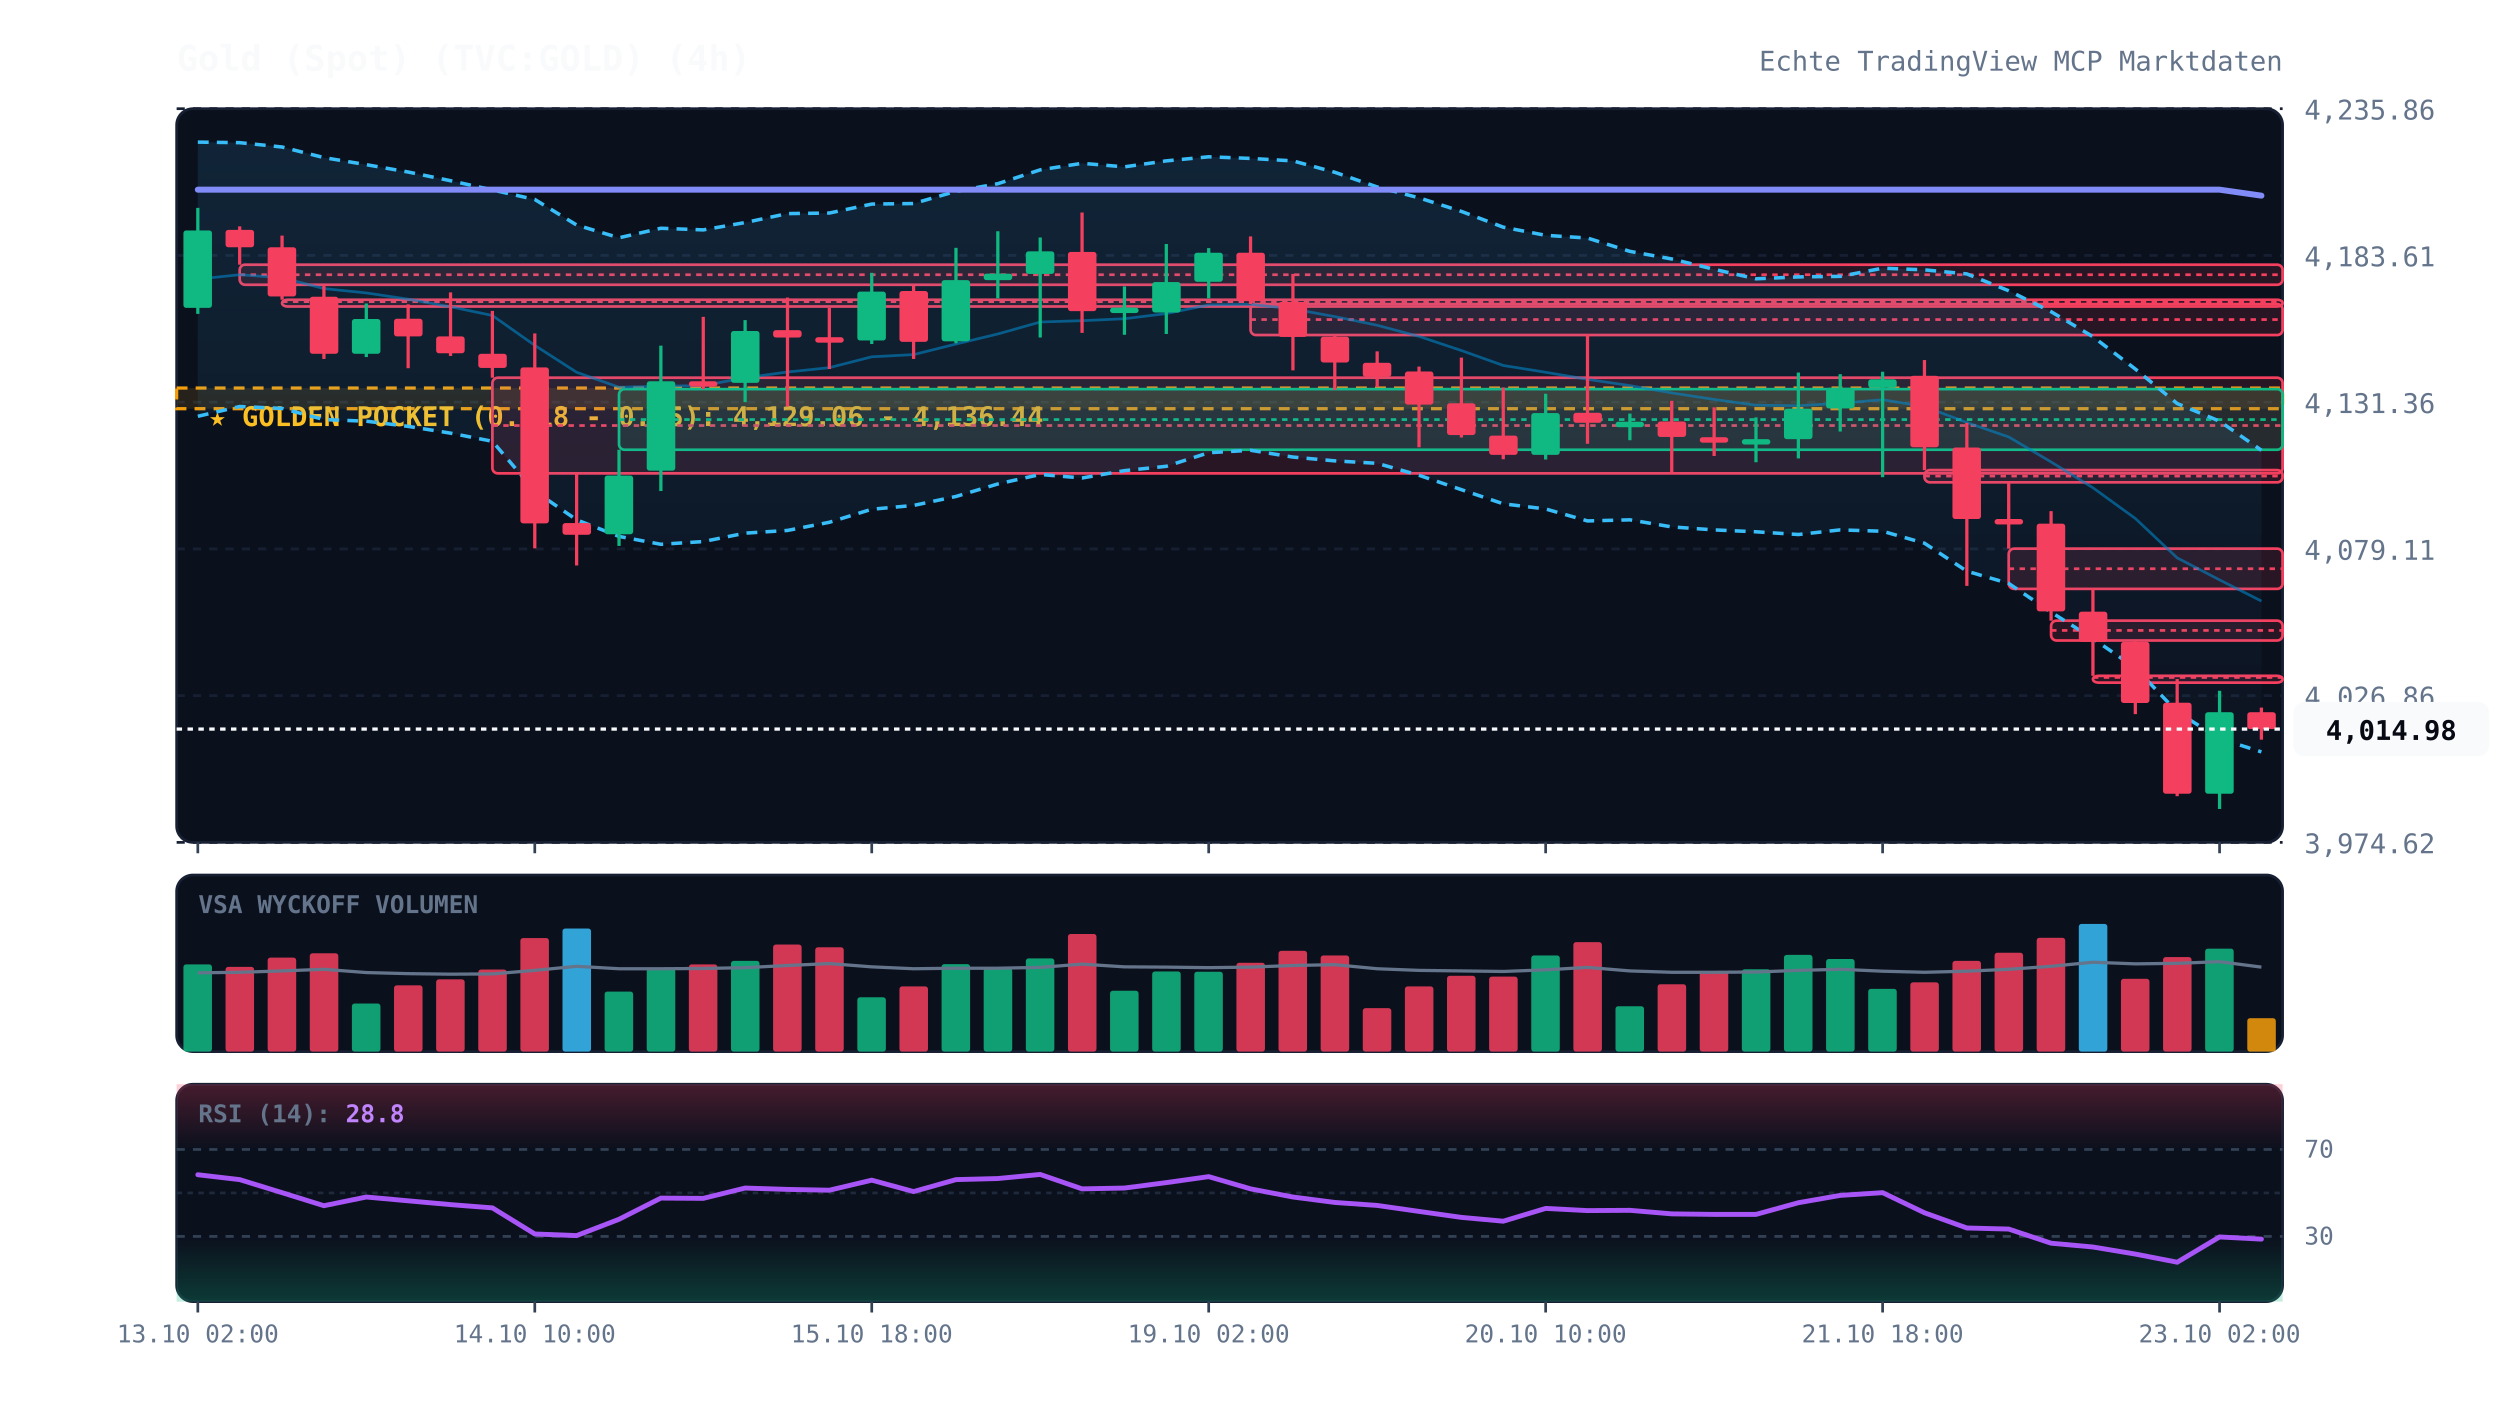
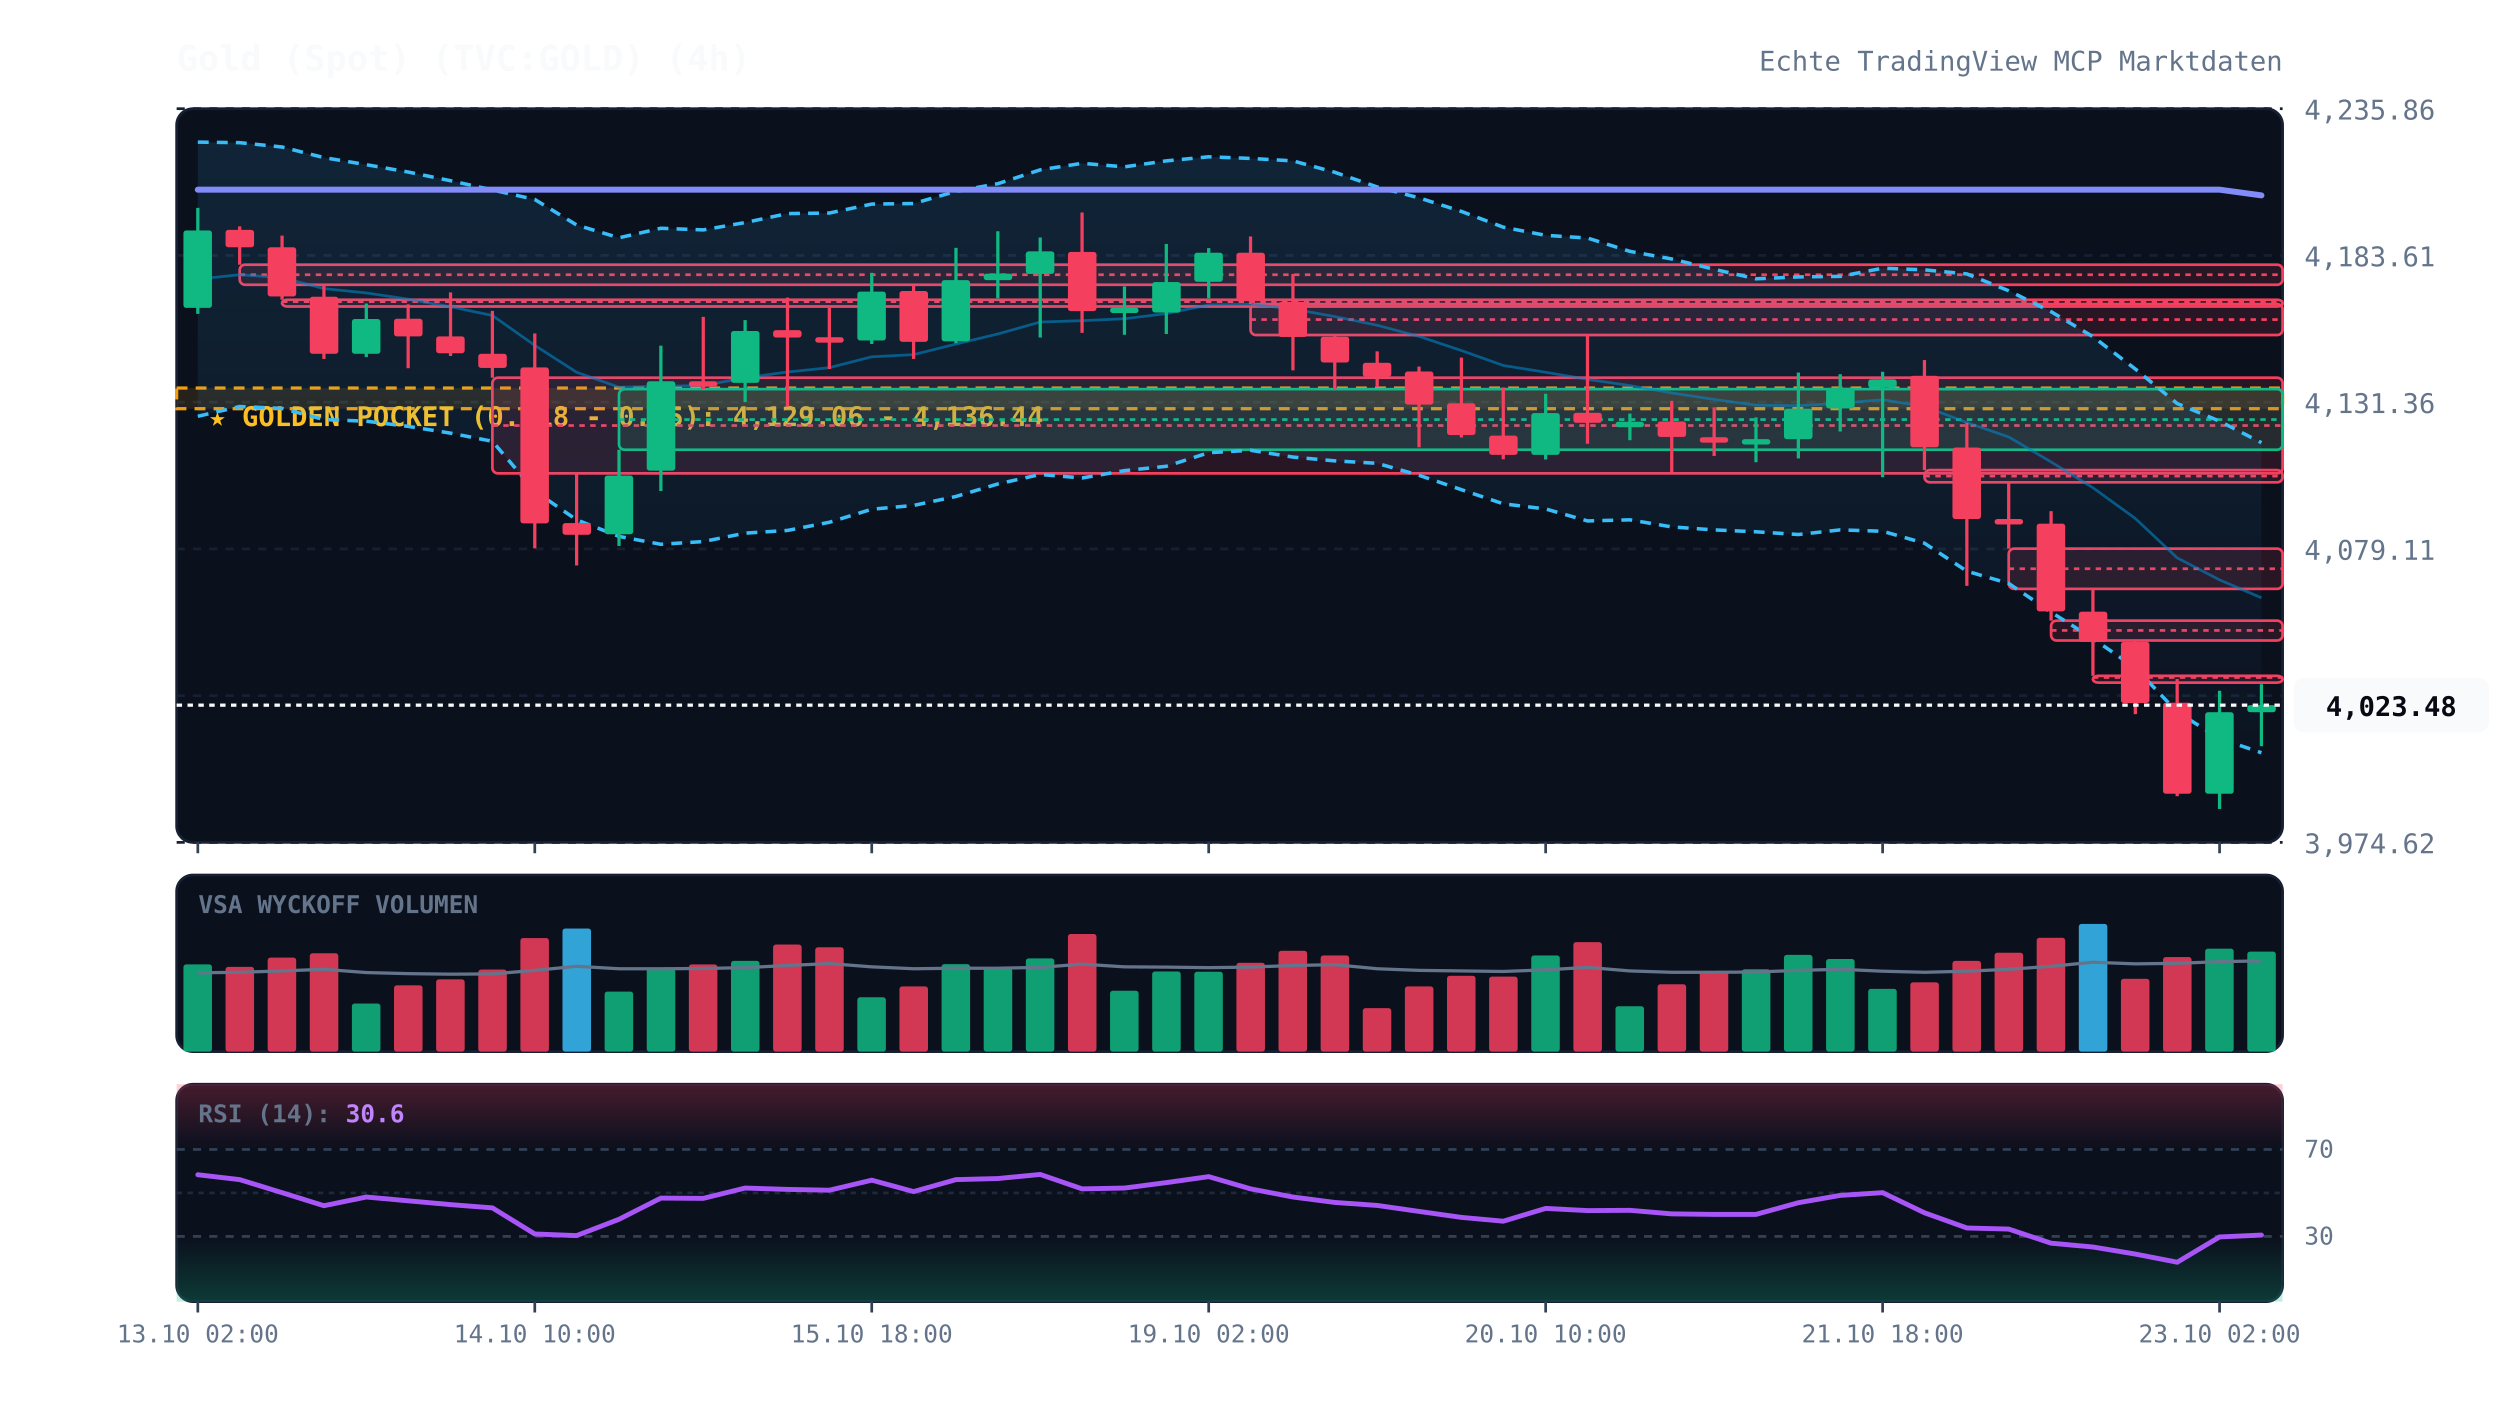
<svg xmlns="http://www.w3.org/2000/svg" viewBox="0 0 920 520" width="100%" height="100%" style="background:#070a13; font-family:'JetBrains Mono', monospace;">
  <defs>
    <linearGradient id="cloud-grad" x1="0%" y1="0%" x2="0%" y2="100%">
      <stop offset="0%" stop-color="#38bdf8" stop-opacity="0.12" />
      <stop offset="100%" stop-color="#38bdf8" stop-opacity="0.02" />
    </linearGradient>
    <linearGradient id="rsi-overbought" x1="0%" y1="0%" x2="0%" y2="100%">
      <stop offset="0%" stop-color="#f43f5e" stop-opacity="0.25" />
      <stop offset="100%" stop-color="#f43f5e" stop-opacity="0.0" />
    </linearGradient>
    <linearGradient id="rsi-oversold" x1="0%" y1="0%" x2="0%" y2="100%">
      <stop offset="0%" stop-color="#10b981" stop-opacity="0.0" />
      <stop offset="100%" stop-color="#10b981" stop-opacity="0.25" />
    </linearGradient>
  </defs>
  <rect x="65" y="40" width="775" height="270" fill="#0b101d" rx="6" stroke="#172033" stroke-width="1" />
  <rect x="65" y="322" width="775" height="65" fill="#0b101d" rx="6" stroke="#172033" stroke-width="1" />
  <rect x="65" y="399" width="775" height="80" fill="#0b101d" rx="6" stroke="#172033" stroke-width="1" />
  <line x1="65" y1="310.0" x2="840" y2="310.0" stroke="#172033" stroke-dasharray="3,3" stroke-width="1" />
  <text x="848" y="314.0" fill="#64748b" font-size="10" text-anchor="start">3,974.62</text>
  <line x1="65" y1="256.0" x2="840" y2="256.0" stroke="#172033" stroke-dasharray="3,3" stroke-width="1" />
  <text x="848" y="260.0" fill="#64748b" font-size="10" text-anchor="start">4,026.86</text>
  <line x1="65" y1="202.0" x2="840" y2="202.0" stroke="#172033" stroke-dasharray="3,3" stroke-width="1" />
  <text x="848" y="206.0" fill="#64748b" font-size="10" text-anchor="start">4,079.11</text>
  <line x1="65" y1="148.0" x2="840" y2="148.0" stroke="#172033" stroke-dasharray="3,3" stroke-width="1" />
  <text x="848" y="152.0" fill="#64748b" font-size="10" text-anchor="start">4,131.36</text>
  <line x1="65" y1="94.0" x2="840" y2="94.0" stroke="#172033" stroke-dasharray="3,3" stroke-width="1" />
  <text x="848" y="98.0" fill="#64748b" font-size="10" text-anchor="start">4,183.61</text>
  <line x1="65" y1="40.0" x2="840" y2="40.0" stroke="#172033" stroke-dasharray="3,3" stroke-width="1" />
  <text x="848" y="44.0" fill="#64748b" font-size="10" text-anchor="start">4,235.86</text>
  <rect x="65" y="142.8" width="775" height="7.6" fill="rgba(245, 158, 11, 0.12)" stroke="#f59e0b" stroke-dasharray="4,3" stroke-width="1.2" />
  <text x="77" y="156.8" fill="#fbbf24" font-size="10" font-weight="bold">★ GOLDEN POCKET (0.618 - 0.65): 4,129.06 - 4,136.44</text>
  <rect x="88.2" y="97.4" width="751.8" height="7.4" fill="rgba(244, 63, 94, 0.13)" stroke="#f43f5e" stroke-width="1" rx="2" />
  <line x1="88.2" y1="101.1" x2="840" y2="101.1" stroke="#f43f5e" stroke-dasharray="2,2" stroke-width="1" />
  <rect x="103.8" y="110.3" width="736.2" height="2.5" fill="rgba(244, 63, 94, 0.13)" stroke="#f43f5e" stroke-width="1" rx="2" />
  <line x1="103.8" y1="111.0" x2="840" y2="111.0" stroke="#f43f5e" stroke-dasharray="2,2" stroke-width="1" />
  <rect x="181.2" y="139.0" width="658.8" height="35.2" fill="rgba(244, 63, 94, 0.13)" stroke="#f43f5e" stroke-width="1" rx="2" />
  <line x1="181.2" y1="156.6" x2="840" y2="156.6" stroke="#f43f5e" stroke-dasharray="2,2" stroke-width="1" />
  <rect x="227.8" y="143.2" width="612.2" height="22.3" fill="rgba(16, 185, 129, 0.13)" stroke="#10b981" stroke-width="1" rx="2" />
  <line x1="227.8" y1="154.4" x2="840" y2="154.4" stroke="#10b981" stroke-dasharray="2,2" stroke-width="1" />
  <rect x="460.2" y="111.9" width="379.8" height="11.4" fill="rgba(244, 63, 94, 0.13)" stroke="#f43f5e" stroke-width="1" rx="2" />
  <line x1="460.2" y1="117.6" x2="840" y2="117.6" stroke="#f43f5e" stroke-dasharray="2,2" stroke-width="1" />
  <rect x="708.2" y="173.0" width="131.8" height="4.5" fill="rgba(244, 63, 94, 0.13)" stroke="#f43f5e" stroke-width="1" rx="2" />
  <line x1="708.2" y1="175.2" x2="840" y2="175.2" stroke="#f43f5e" stroke-dasharray="2,2" stroke-width="1" />
  <rect x="739.2" y="201.9" width="100.8" height="14.8" fill="rgba(244, 63, 94, 0.13)" stroke="#f43f5e" stroke-width="1" rx="2" />
  <line x1="739.2" y1="209.3" x2="840" y2="209.3" stroke="#f43f5e" stroke-dasharray="2,2" stroke-width="1" />
  <rect x="754.8" y="228.4" width="85.2" height="7.3" fill="rgba(244, 63, 94, 0.13)" stroke="#f43f5e" stroke-width="1" rx="2" />
  <line x1="754.8" y1="232.0" x2="840" y2="232.0" stroke="#f43f5e" stroke-dasharray="2,2" stroke-width="1" />
  <rect x="770.2" y="248.7" width="69.8" height="2.5" fill="rgba(244, 63, 94, 0.13)" stroke="#f43f5e" stroke-width="1" rx="2" />
  <line x1="770.2" y1="249.3" x2="840" y2="249.3" stroke="#f43f5e" stroke-dasharray="2,2" stroke-width="1" />
-   <polygon points="72.8,52.3 88.2,52.5 103.8,54.1 119.2,58.0 134.8,60.6 150.2,63.3 165.8,66.5 181.2,69.9 196.8,73.4 212.2,82.8 227.8,87.5 243.2,84.0 258.8,84.6 274.2,81.9 289.8,78.6 305.2,78.4 320.8,75.1 336.2,74.9 351.8,70.4 367.2,67.6 382.8,62.5 398.2,60.1 413.8,61.4 429.2,59.2 444.8,57.7 460.2,58.3 475.8,59.2 491.2,63.4 506.8,68.8 522.2,72.8 537.8,77.8 553.2,83.6 568.8,86.6 584.2,87.6 599.8,92.5 615.2,95.3 630.8,99.1 646.2,102.6 661.8,101.9 677.2,101.7 692.8,98.7 708.2,99.3 723.8,100.8 739.2,107.0 754.8,114.7 770.2,123.9 785.8,135.8 801.2,148.5 816.8,155.0 832.2,165.7 832.2,276.7 816.8,271.8 801.2,262.0 785.8,245.8 770.2,235.0 754.8,225.3 739.2,214.7 723.8,210.2 708.2,199.9 692.8,195.5 677.2,195.0 661.8,196.7 646.2,195.7 630.8,195.0 615.2,193.9 599.8,191.3 584.2,191.7 568.8,187.3 553.2,185.4 537.8,180.2 522.2,174.9 506.8,170.5 491.2,169.6 475.8,168.2 460.2,165.7 444.8,166.6 429.2,171.6 413.8,173.2 398.2,175.9 382.8,174.6 367.2,178.1 351.8,182.7 336.2,186.0 320.8,187.4 305.2,192.2 289.8,195.2 274.2,196.2 258.8,199.3 243.2,200.3 227.8,197.4 212.2,191.3 196.8,180.7 181.2,162.4 165.8,159.4 150.2,156.9 134.8,155.0 119.2,154.4 103.8,150.3 88.2,149.6 72.8,153.2" fill="url(#cloud-grad)" />
-   <polyline points="72.8,52.3 88.2,52.5 103.8,54.1 119.2,58.0 134.8,60.6 150.2,63.3 165.8,66.5 181.2,69.9 196.8,73.4 212.2,82.8 227.8,87.5 243.2,84.0 258.8,84.6 274.2,81.9 289.8,78.6 305.2,78.4 320.8,75.1 336.2,74.9 351.8,70.4 367.2,67.6 382.8,62.5 398.2,60.1 413.8,61.4 429.2,59.2 444.8,57.7 460.2,58.3 475.8,59.2 491.2,63.4 506.8,68.8 522.2,72.8 537.8,77.8 553.2,83.6 568.8,86.6 584.2,87.6 599.8,92.5 615.2,95.3 630.8,99.1 646.2,102.6 661.8,101.9 677.2,101.7 692.8,98.7 708.2,99.3 723.8,100.8 739.2,107.0 754.8,114.7 770.2,123.9 785.8,135.8 801.2,148.5 816.8,155.0 832.2,165.7" fill="none" stroke="#38bdf8" stroke-width="1.3" stroke-dasharray="4,3" />
-   <polyline points="72.8,153.2 88.2,149.6 103.8,150.3 119.2,154.4 134.8,155.0 150.2,156.9 165.8,159.4 181.2,162.4 196.8,180.7 212.2,191.3 227.8,197.4 243.2,200.3 258.8,199.3 274.2,196.2 289.8,195.2 305.2,192.2 320.8,187.4 336.2,186.0 351.8,182.7 367.2,178.1 382.8,174.6 398.2,175.9 413.8,173.2 429.2,171.6 444.8,166.6 460.2,165.7 475.8,168.2 491.2,169.6 506.8,170.5 522.2,174.9 537.8,180.2 553.2,185.4 568.8,187.3 584.2,191.7 599.8,191.3 615.2,193.9 630.8,195.0 646.2,195.7 661.8,196.7 677.2,195.0 692.8,195.5 708.2,199.9 723.8,210.2 739.2,214.7 754.8,225.3 770.2,235.0 785.8,245.8 801.2,262.0 816.8,271.8 832.2,276.7" fill="none" stroke="#38bdf8" stroke-width="1.3" stroke-dasharray="4,3" />
-   <polyline points="72.8,102.7 88.2,101.1 103.8,102.2 119.2,106.2 134.8,107.8 150.2,110.1 165.8,112.9 181.2,116.1 196.8,127.1 212.2,137.0 227.8,142.5 243.2,142.1 258.8,141.9 274.2,139.0 289.8,136.9 305.2,135.3 320.8,131.3 336.2,130.5 351.8,126.6 367.2,122.9 382.8,118.5 398.2,118.0 413.8,117.3 429.2,115.4 444.8,112.2 460.2,112.0 475.8,113.7 491.2,116.5 506.8,119.7 522.2,123.8 537.8,129.0 553.2,134.5 568.8,137.0 584.2,139.6 599.8,141.9 615.2,144.6 630.8,147.0 646.2,149.1 661.8,149.3 677.2,148.4 692.8,147.1 708.2,149.6 723.8,155.5 739.2,160.8 754.8,170.0 770.2,179.5 785.8,190.8 801.2,205.3 816.8,213.4 832.2,221.2" fill="none" stroke="#0284c7" stroke-width="1.0" stroke-opacity="0.6" />
-   <polyline points="72.8,69.8 88.2,69.8 103.8,69.8 119.2,69.8 134.8,69.8 150.2,69.8 165.8,69.8 181.2,69.8 196.8,69.8 212.2,69.8 227.8,69.8 243.2,69.8 258.8,69.8 274.2,69.8 289.8,69.8 305.2,69.8 320.8,69.8 336.2,69.8 351.8,69.8 367.2,69.8 382.8,69.8 398.2,69.8 413.8,69.8 429.2,69.8 444.8,69.8 460.2,69.8 475.8,69.8 491.2,69.8 506.8,69.8 522.2,69.8 537.8,69.8 553.2,69.8 568.8,69.8 584.2,69.8 599.8,69.8 615.2,69.8 630.8,69.8 646.2,69.8 661.8,69.8 677.2,69.8 692.8,69.8 708.2,69.8 723.8,69.8 739.2,69.8 754.8,69.8 770.2,69.8 785.8,69.8 801.2,69.8 816.8,69.8 832.2,72.0" fill="none" stroke="#818cf8" stroke-width="2.2" stroke-linecap="round" />
+   <polygon points="72.8,52.3 88.2,52.5 103.8,54.1 119.2,58.0 134.8,60.6 150.2,63.3 165.8,66.5 181.2,69.9 196.8,73.4 212.2,82.8 227.8,87.5 243.2,84.0 258.8,84.6 274.2,81.9 289.8,78.6 305.2,78.4 320.8,75.1 336.2,74.9 351.8,70.4 367.2,67.6 382.8,62.5 398.2,60.1 413.8,61.4 429.2,59.2 444.8,57.7 460.2,58.3 475.8,59.2 491.2,63.4 506.8,68.8 522.2,72.8 537.8,77.8 553.2,83.6 568.8,86.6 584.2,87.6 599.8,92.5 615.2,95.3 630.8,99.1 646.2,102.6 661.8,101.9 677.2,101.7 692.8,98.7 708.2,99.3 723.8,100.8 739.2,107.0 754.8,114.7 770.2,123.9 785.8,135.8 801.2,148.5 816.8,155.0 832.2,162.9 832.2,277.0 816.8,271.8 801.2,262.0 785.8,245.8 770.2,235.0 754.8,225.3 739.2,214.7 723.8,210.2 708.2,199.9 692.8,195.5 677.2,195.0 661.8,196.7 646.2,195.7 630.8,195.0 615.2,193.9 599.8,191.3 584.2,191.7 568.8,187.3 553.2,185.4 537.8,180.2 522.2,174.9 506.8,170.5 491.2,169.6 475.8,168.2 460.2,165.7 444.8,166.6 429.2,171.6 413.8,173.2 398.2,175.9 382.8,174.6 367.2,178.1 351.8,182.7 336.2,186.0 320.8,187.4 305.2,192.2 289.8,195.2 274.2,196.2 258.8,199.3 243.2,200.3 227.8,197.4 212.2,191.3 196.8,180.7 181.2,162.4 165.8,159.4 150.2,156.9 134.8,155.0 119.2,154.4 103.8,150.3 88.2,149.6 72.8,153.2" fill="url(#cloud-grad)" />
+   <polyline points="72.8,52.3 88.2,52.5 103.8,54.1 119.2,58.0 134.8,60.6 150.2,63.3 165.8,66.5 181.2,69.9 196.8,73.4 212.2,82.8 227.8,87.5 243.2,84.0 258.8,84.6 274.2,81.9 289.8,78.6 305.2,78.4 320.8,75.1 336.2,74.9 351.8,70.4 367.2,67.6 382.8,62.5 398.2,60.1 413.8,61.4 429.2,59.2 444.8,57.7 460.2,58.3 475.8,59.2 491.2,63.4 506.8,68.8 522.2,72.8 537.8,77.8 553.2,83.6 568.8,86.6 584.2,87.6 599.8,92.5 615.2,95.3 630.8,99.1 646.2,102.6 661.8,101.9 677.2,101.7 692.8,98.7 708.2,99.3 723.8,100.8 739.2,107.0 754.8,114.7 770.2,123.9 785.8,135.8 801.2,148.5 816.8,155.0 832.2,162.9" fill="none" stroke="#38bdf8" stroke-width="1.3" stroke-dasharray="4,3" />
+   <polyline points="72.8,153.2 88.2,149.6 103.8,150.3 119.2,154.4 134.8,155.0 150.2,156.9 165.8,159.4 181.2,162.4 196.8,180.7 212.2,191.3 227.8,197.4 243.2,200.3 258.8,199.3 274.2,196.2 289.8,195.2 305.2,192.2 320.8,187.4 336.2,186.0 351.8,182.7 367.2,178.1 382.8,174.6 398.2,175.9 413.8,173.2 429.2,171.6 444.8,166.6 460.2,165.7 475.8,168.2 491.2,169.6 506.8,170.5 522.2,174.9 537.8,180.2 553.2,185.4 568.8,187.3 584.2,191.7 599.8,191.3 615.2,193.9 630.8,195.0 646.2,195.7 661.8,196.7 677.2,195.0 692.8,195.5 708.2,199.9 723.8,210.2 739.2,214.7 754.8,225.3 770.2,235.0 785.8,245.8 801.2,262.0 816.8,271.8 832.2,277.0" fill="none" stroke="#38bdf8" stroke-width="1.3" stroke-dasharray="4,3" />
+   <polyline points="72.8,102.7 88.2,101.1 103.8,102.2 119.2,106.2 134.8,107.8 150.2,110.1 165.8,112.9 181.2,116.1 196.8,127.1 212.2,137.0 227.8,142.5 243.2,142.1 258.8,141.9 274.2,139.0 289.8,136.9 305.2,135.3 320.8,131.3 336.2,130.5 351.8,126.6 367.2,122.9 382.8,118.5 398.2,118.0 413.8,117.3 429.2,115.4 444.8,112.2 460.2,112.0 475.8,113.7 491.2,116.5 506.8,119.7 522.2,123.8 537.8,129.0 553.2,134.5 568.8,137.0 584.2,139.6 599.8,141.9 615.2,144.6 630.8,147.0 646.2,149.1 661.8,149.3 677.2,148.4 692.8,147.1 708.2,149.6 723.8,155.5 739.2,160.8 754.8,170.0 770.2,179.5 785.8,190.8 801.2,205.3 816.8,213.4 832.2,220.0" fill="none" stroke="#0284c7" stroke-width="1.0" stroke-opacity="0.6" />
+   <polyline points="72.8,69.8 88.2,69.8 103.8,69.8 119.2,69.8 134.8,69.8 150.2,69.8 165.8,69.8 181.2,69.8 196.8,69.8 212.2,69.8 227.8,69.8 243.2,69.8 258.8,69.8 274.2,69.8 289.8,69.8 305.2,69.8 320.8,69.8 336.2,69.8 351.8,69.8 367.2,69.8 382.8,69.8 398.2,69.8 413.8,69.8 429.2,69.8 444.8,69.8 460.2,69.8 475.8,69.8 491.2,69.8 506.8,69.8 522.2,69.8 537.8,69.8 553.2,69.8 568.8,69.8 584.2,69.8 599.8,69.8 615.2,69.8 630.8,69.8 646.2,69.8 661.8,69.8 677.2,69.8 692.8,69.8 708.2,69.8 723.8,69.8 739.2,69.8 754.8,69.8 770.2,69.8 785.8,69.8 801.2,69.8 816.8,69.8 832.2,71.9" fill="none" stroke="#818cf8" stroke-width="2.2" stroke-linecap="round" />
  <line x1="72.8" y1="76.5" x2="72.8" y2="115.5" stroke="#10b981" stroke-width="1.2" />
  <rect x="67.5" y="84.8" width="10.5" height="28.5" fill="#10b981" rx="1" />
  <line x1="88.2" y1="83.3" x2="88.2" y2="97.4" stroke="#f43f5e" stroke-width="1.2" />
  <rect x="83.0" y="84.6" width="10.5" height="6.4" fill="#f43f5e" rx="1" />
  <line x1="103.8" y1="86.7" x2="103.8" y2="110.3" stroke="#f43f5e" stroke-width="1.2" />
  <rect x="98.5" y="91.0" width="10.5" height="18.1" fill="#f43f5e" rx="1" />
  <line x1="119.2" y1="104.8" x2="119.2" y2="132.1" stroke="#f43f5e" stroke-width="1.2" />
  <rect x="114.0" y="109.2" width="10.5" height="21.0" fill="#f43f5e" rx="1" />
  <line x1="134.8" y1="111.7" x2="134.8" y2="131.4" stroke="#10b981" stroke-width="1.2" />
  <rect x="129.5" y="117.4" width="10.5" height="12.8" fill="#10b981" rx="1" />
  <line x1="150.2" y1="112.0" x2="150.2" y2="135.5" stroke="#f43f5e" stroke-width="1.2" />
  <rect x="145.0" y="117.3" width="10.5" height="6.5" fill="#f43f5e" rx="1" />
  <line x1="165.8" y1="107.6" x2="165.8" y2="131.0" stroke="#f43f5e" stroke-width="1.2" />
  <rect x="160.5" y="123.8" width="10.5" height="6.2" fill="#f43f5e" rx="1" />
  <line x1="181.2" y1="114.4" x2="181.2" y2="139.0" stroke="#f43f5e" stroke-width="1.2" />
  <rect x="176.0" y="130.2" width="10.5" height="5.2" fill="#f43f5e" rx="1" />
  <line x1="196.8" y1="122.7" x2="196.8" y2="201.8" stroke="#f43f5e" stroke-width="1.2" />
  <rect x="191.5" y="135.2" width="10.5" height="57.4" fill="#f43f5e" rx="1" />
  <line x1="212.2" y1="174.2" x2="212.2" y2="208.1" stroke="#f43f5e" stroke-width="1.2" />
  <rect x="207.0" y="192.5" width="10.5" height="4.3" fill="#f43f5e" rx="1" />
  <line x1="227.8" y1="165.5" x2="227.8" y2="200.9" stroke="#10b981" stroke-width="1.2" />
  <rect x="222.5" y="175.0" width="10.5" height="21.6" fill="#10b981" rx="1" />
  <line x1="243.2" y1="127.2" x2="243.2" y2="180.7" stroke="#10b981" stroke-width="1.2" />
  <rect x="238.0" y="140.3" width="10.5" height="32.9" fill="#10b981" rx="1" />
  <line x1="258.8" y1="116.6" x2="258.8" y2="143.2" stroke="#f43f5e" stroke-width="1.2" />
  <rect x="253.5" y="140.3" width="10.5" height="2.0" fill="#f43f5e" rx="1" />
  <line x1="274.2" y1="117.8" x2="274.2" y2="148.0" stroke="#10b981" stroke-width="1.2" />
  <rect x="269.0" y="121.8" width="10.5" height="19.1" fill="#10b981" rx="1" />
  <line x1="289.8" y1="109.5" x2="289.8" y2="149.6" stroke="#f43f5e" stroke-width="1.2" />
  <rect x="284.5" y="121.5" width="10.5" height="2.7" fill="#f43f5e" rx="1" />
  <line x1="305.2" y1="113.3" x2="305.2" y2="135.8" stroke="#f43f5e" stroke-width="1.2" />
  <rect x="300.0" y="124.1" width="10.5" height="2.0" fill="#f43f5e" rx="1" />
  <line x1="320.8" y1="100.4" x2="320.8" y2="126.6" stroke="#10b981" stroke-width="1.2" />
  <rect x="315.5" y="107.3" width="10.5" height="18.0" fill="#10b981" rx="1" />
  <line x1="336.2" y1="105.2" x2="336.2" y2="132.1" stroke="#f43f5e" stroke-width="1.2" />
  <rect x="331.0" y="107.1" width="10.5" height="18.7" fill="#f43f5e" rx="1" />
  <line x1="351.8" y1="91.2" x2="351.8" y2="126.3" stroke="#10b981" stroke-width="1.2" />
  <rect x="346.5" y="103.1" width="10.5" height="22.5" fill="#10b981" rx="1" />
  <line x1="367.2" y1="85.1" x2="367.2" y2="109.8" stroke="#10b981" stroke-width="1.2" />
  <rect x="362.0" y="100.7" width="10.5" height="2.4" fill="#10b981" rx="1" />
  <line x1="382.8" y1="87.4" x2="382.8" y2="124.2" stroke="#10b981" stroke-width="1.2" />
  <rect x="377.5" y="92.5" width="10.5" height="8.3" fill="#10b981" rx="1" />
  <line x1="398.2" y1="78.2" x2="398.2" y2="122.5" stroke="#f43f5e" stroke-width="1.2" />
  <rect x="393.0" y="92.7" width="10.5" height="21.8" fill="#f43f5e" rx="1" />
  <line x1="413.8" y1="105.4" x2="413.8" y2="123.2" stroke="#10b981" stroke-width="1.2" />
  <rect x="408.5" y="113.2" width="10.5" height="2.0" fill="#10b981" rx="1" />
  <line x1="429.2" y1="89.8" x2="429.2" y2="122.9" stroke="#10b981" stroke-width="1.2" />
  <rect x="424.0" y="103.8" width="10.5" height="11.2" fill="#10b981" rx="1" />
  <line x1="444.8" y1="91.3" x2="444.8" y2="109.8" stroke="#10b981" stroke-width="1.2" />
  <rect x="439.5" y="93.0" width="10.5" height="10.7" fill="#10b981" rx="1" />
  <line x1="460.2" y1="87.0" x2="460.2" y2="111.9" stroke="#f43f5e" stroke-width="1.2" />
  <rect x="455.0" y="93.0" width="10.5" height="17.8" fill="#f43f5e" rx="1" />
  <line x1="475.8" y1="100.8" x2="475.8" y2="136.3" stroke="#f43f5e" stroke-width="1.2" />
  <rect x="470.5" y="111.1" width="10.5" height="12.9" fill="#f43f5e" rx="1" />
  <line x1="491.2" y1="123.3" x2="491.2" y2="143.5" stroke="#f43f5e" stroke-width="1.2" />
  <rect x="486.0" y="123.9" width="10.5" height="9.5" fill="#f43f5e" rx="1" />
  <line x1="506.8" y1="129.3" x2="506.8" y2="142.4" stroke="#f43f5e" stroke-width="1.2" />
  <rect x="501.5" y="133.5" width="10.5" height="5.2" fill="#f43f5e" rx="1" />
  <line x1="522.2" y1="134.9" x2="522.2" y2="164.6" stroke="#f43f5e" stroke-width="1.2" />
  <rect x="517.0" y="136.7" width="10.5" height="12.2" fill="#f43f5e" rx="1" />
  <line x1="537.8" y1="131.6" x2="537.8" y2="161.0" stroke="#f43f5e" stroke-width="1.2" />
  <rect x="532.5" y="148.4" width="10.5" height="11.7" fill="#f43f5e" rx="1" />
  <line x1="553.2" y1="142.6" x2="553.2" y2="169.0" stroke="#f43f5e" stroke-width="1.2" />
  <rect x="548.0" y="160.3" width="10.5" height="7.1" fill="#f43f5e" rx="1" />
  <line x1="568.8" y1="144.9" x2="568.8" y2="169.1" stroke="#10b981" stroke-width="1.2" />
  <rect x="563.5" y="152.0" width="10.5" height="15.4" fill="#10b981" rx="1" />
  <line x1="584.2" y1="123.0" x2="584.2" y2="163.3" stroke="#f43f5e" stroke-width="1.2" />
  <rect x="579.0" y="151.9" width="10.5" height="3.7" fill="#f43f5e" rx="1" />
  <line x1="599.8" y1="152.2" x2="599.8" y2="162.0" stroke="#10b981" stroke-width="1.2" />
  <rect x="594.5" y="155.2" width="10.5" height="2.0" fill="#10b981" rx="1" />
  <line x1="615.2" y1="147.5" x2="615.2" y2="174.3" stroke="#f43f5e" stroke-width="1.2" />
  <rect x="610.0" y="155.1" width="10.5" height="5.7" fill="#f43f5e" rx="1" />
  <line x1="630.8" y1="149.9" x2="630.8" y2="167.8" stroke="#f43f5e" stroke-width="1.2" />
  <rect x="625.5" y="160.9" width="10.5" height="2.0" fill="#f43f5e" rx="1" />
  <line x1="646.2" y1="153.6" x2="646.2" y2="170.1" stroke="#10b981" stroke-width="1.2" />
  <rect x="641.0" y="161.6" width="10.5" height="2.0" fill="#10b981" rx="1" />
  <line x1="661.8" y1="137.1" x2="661.8" y2="168.7" stroke="#10b981" stroke-width="1.2" />
  <rect x="656.5" y="150.4" width="10.5" height="11.2" fill="#10b981" rx="1" />
  <line x1="677.2" y1="137.7" x2="677.2" y2="158.8" stroke="#10b981" stroke-width="1.2" />
  <rect x="672.0" y="142.7" width="10.5" height="7.6" fill="#10b981" rx="1" />
  <line x1="692.8" y1="136.8" x2="692.8" y2="175.6" stroke="#10b981" stroke-width="1.2" />
  <rect x="687.5" y="139.6" width="10.5" height="3.1" fill="#10b981" rx="1" />
  <line x1="708.2" y1="132.5" x2="708.2" y2="173.0" stroke="#f43f5e" stroke-width="1.2" />
  <rect x="703.0" y="138.3" width="10.5" height="26.3" fill="#f43f5e" rx="1" />
  <line x1="723.8" y1="155.6" x2="723.8" y2="215.6" stroke="#f43f5e" stroke-width="1.2" />
  <rect x="718.5" y="164.7" width="10.5" height="26.3" fill="#f43f5e" rx="1" />
  <line x1="739.2" y1="177.5" x2="739.2" y2="201.9" stroke="#f43f5e" stroke-width="1.2" />
  <rect x="734.0" y="191.0" width="10.5" height="2.0" fill="#f43f5e" rx="1" />
  <line x1="754.8" y1="188.1" x2="754.8" y2="228.4" stroke="#f43f5e" stroke-width="1.2" />
  <rect x="749.5" y="192.7" width="10.5" height="32.3" fill="#f43f5e" rx="1" />
  <line x1="770.2" y1="216.7" x2="770.2" y2="248.7" stroke="#f43f5e" stroke-width="1.2" />
  <rect x="765.0" y="225.1" width="10.5" height="11.1" fill="#f43f5e" rx="1" />
  <line x1="785.8" y1="235.6" x2="785.8" y2="262.8" stroke="#f43f5e" stroke-width="1.2" />
  <rect x="780.5" y="236.2" width="10.5" height="22.5" fill="#f43f5e" rx="1" />
  <line x1="801.2" y1="249.9" x2="801.2" y2="293.0" stroke="#f43f5e" stroke-width="1.2" />
  <rect x="796.0" y="258.6" width="10.5" height="33.5" fill="#f43f5e" rx="1" />
  <line x1="816.8" y1="254.2" x2="816.8" y2="297.7" stroke="#10b981" stroke-width="1.2" />
  <rect x="811.5" y="262.1" width="10.5" height="30.0" fill="#10b981" rx="1" />
-   <line x1="832.2" y1="260.4" x2="832.2" y2="272.2" stroke="#f43f5e" stroke-width="1.2" />
-   <rect x="827.0" y="262.1" width="10.5" height="6.2" fill="#f43f5e" rx="1" />
-   <line x1="65" y1="268.3" x2="840" y2="268.3" stroke="#f8fafc" stroke-width="1.2" stroke-dasharray="2,2" />
-   <rect x="844" y="258.3" width="72" height="20" fill="#f8fafc" rx="4" />
-   <text x="880" y="272.3" fill="#070a13" font-size="10" font-weight="bold" text-anchor="middle">4,014.98</text>
+   <line x1="832.2" y1="251.8" x2="832.2" y2="274.6" stroke="#10b981" stroke-width="1.2" />
+   <rect x="827.0" y="259.5" width="10.5" height="2.6" fill="#10b981" rx="1" />
+   <line x1="65" y1="259.5" x2="840" y2="259.5" stroke="#f8fafc" stroke-width="1.2" stroke-dasharray="2,2" />
+   <rect x="844" y="249.5" width="72" height="20" fill="#f8fafc" rx="4" />
+   <text x="880" y="263.5" fill="#070a13" font-size="10" font-weight="bold" text-anchor="middle">4,023.48</text>
  <text x="73" y="336" fill="#64748b" font-size="9" font-weight="bold">VSA WYCKOFF VOLUMEN</text>
  <rect x="67.5" y="354.9" width="10.5" height="32.1" fill="#10b981" opacity="0.85" rx="1" />
  <rect x="83.0" y="355.8" width="10.5" height="31.2" fill="#f43f5e" opacity="0.85" rx="1" />
  <rect x="98.5" y="352.4" width="10.5" height="34.6" fill="#f43f5e" opacity="0.85" rx="1" />
  <rect x="114.0" y="350.8" width="10.5" height="36.2" fill="#f43f5e" opacity="0.85" rx="1" />
  <rect x="129.5" y="369.3" width="10.5" height="17.7" fill="#10b981" opacity="0.85" rx="1" />
  <rect x="145.0" y="362.6" width="10.5" height="24.4" fill="#f43f5e" opacity="0.85" rx="1" />
  <rect x="160.5" y="360.4" width="10.5" height="26.6" fill="#f43f5e" opacity="0.85" rx="1" />
  <rect x="176.0" y="356.8" width="10.5" height="30.2" fill="#f43f5e" opacity="0.85" rx="1" />
  <rect x="191.5" y="345.2" width="10.5" height="41.8" fill="#f43f5e" opacity="0.85" rx="1" />
  <rect x="207.0" y="341.7" width="10.5" height="45.3" fill="#38bdf8" opacity="0.85" rx="1" />
  <rect x="222.5" y="364.9" width="10.5" height="22.1" fill="#10b981" opacity="0.85" rx="1" />
  <rect x="238.0" y="356.3" width="10.5" height="30.7" fill="#10b981" opacity="0.85" rx="1" />
  <rect x="253.5" y="354.9" width="10.5" height="32.1" fill="#f43f5e" opacity="0.85" rx="1" />
  <rect x="269.0" y="353.6" width="10.5" height="33.4" fill="#10b981" opacity="0.85" rx="1" />
  <rect x="284.5" y="347.6" width="10.5" height="39.4" fill="#f43f5e" opacity="0.85" rx="1" />
  <rect x="300.0" y="348.6" width="10.5" height="38.4" fill="#f43f5e" opacity="0.85" rx="1" />
  <rect x="315.5" y="367.0" width="10.5" height="20.0" fill="#10b981" opacity="0.85" rx="1" />
  <rect x="331.0" y="363.0" width="10.5" height="24.0" fill="#f43f5e" opacity="0.85" rx="1" />
  <rect x="346.5" y="354.8" width="10.5" height="32.2" fill="#10b981" opacity="0.85" rx="1" />
  <rect x="362.0" y="356.3" width="10.5" height="30.7" fill="#10b981" opacity="0.85" rx="1" />
  <rect x="377.5" y="352.7" width="10.5" height="34.3" fill="#10b981" opacity="0.85" rx="1" />
  <rect x="393.0" y="343.7" width="10.5" height="43.3" fill="#f43f5e" opacity="0.85" rx="1" />
  <rect x="408.5" y="364.6" width="10.5" height="22.4" fill="#10b981" opacity="0.85" rx="1" />
  <rect x="424.0" y="357.5" width="10.5" height="29.5" fill="#10b981" opacity="0.85" rx="1" />
  <rect x="439.5" y="357.6" width="10.5" height="29.4" fill="#10b981" opacity="0.85" rx="1" />
  <rect x="455.0" y="354.3" width="10.5" height="32.7" fill="#f43f5e" opacity="0.85" rx="1" />
  <rect x="470.5" y="349.9" width="10.5" height="37.1" fill="#f43f5e" opacity="0.85" rx="1" />
  <rect x="486.0" y="351.6" width="10.5" height="35.4" fill="#f43f5e" opacity="0.85" rx="1" />
  <rect x="501.5" y="371.0" width="10.5" height="16.0" fill="#f43f5e" opacity="0.85" rx="1" />
  <rect x="517.0" y="363.0" width="10.5" height="24.0" fill="#f43f5e" opacity="0.85" rx="1" />
  <rect x="532.5" y="359.1" width="10.5" height="27.9" fill="#f43f5e" opacity="0.85" rx="1" />
  <rect x="548.0" y="359.4" width="10.5" height="27.6" fill="#f43f5e" opacity="0.85" rx="1" />
  <rect x="563.5" y="351.6" width="10.5" height="35.4" fill="#10b981" opacity="0.85" rx="1" />
  <rect x="579.0" y="346.7" width="10.5" height="40.3" fill="#f43f5e" opacity="0.85" rx="1" />
  <rect x="594.5" y="370.3" width="10.5" height="16.7" fill="#10b981" opacity="0.85" rx="1" />
  <rect x="610.0" y="362.2" width="10.5" height="24.8" fill="#f43f5e" opacity="0.85" rx="1" />
  <rect x="625.5" y="357.4" width="10.5" height="29.6" fill="#f43f5e" opacity="0.85" rx="1" />
  <rect x="641.0" y="356.7" width="10.5" height="30.3" fill="#10b981" opacity="0.85" rx="1" />
  <rect x="656.5" y="351.4" width="10.5" height="35.6" fill="#10b981" opacity="0.85" rx="1" />
  <rect x="672.0" y="352.9" width="10.5" height="34.1" fill="#10b981" opacity="0.85" rx="1" />
  <rect x="687.5" y="363.9" width="10.5" height="23.1" fill="#10b981" opacity="0.85" rx="1" />
  <rect x="703.0" y="361.5" width="10.5" height="25.5" fill="#f43f5e" opacity="0.85" rx="1" />
  <rect x="718.5" y="353.6" width="10.5" height="33.4" fill="#f43f5e" opacity="0.85" rx="1" />
  <rect x="734.0" y="350.6" width="10.5" height="36.4" fill="#f43f5e" opacity="0.85" rx="1" />
  <rect x="749.5" y="345.1" width="10.5" height="41.9" fill="#f43f5e" opacity="0.85" rx="1" />
  <rect x="765.0" y="340.0" width="10.5" height="47.0" fill="#38bdf8" opacity="0.85" rx="1" />
  <rect x="780.5" y="360.2" width="10.5" height="26.8" fill="#f43f5e" opacity="0.85" rx="1" />
  <rect x="796.0" y="352.2" width="10.5" height="34.8" fill="#f43f5e" opacity="0.85" rx="1" />
  <rect x="811.5" y="349.1" width="10.5" height="37.9" fill="#10b981" opacity="0.85" rx="1" />
-   <rect x="827.0" y="374.7" width="10.5" height="12.3" fill="#f59e0b" opacity="0.85" rx="1" />
-   <polyline points="72.8,358.0 88.2,357.8 103.8,357.3 119.2,356.7 134.8,357.9 150.2,358.3 165.8,358.5 181.2,358.4 196.8,357.1 212.2,355.6 227.8,356.5 243.2,356.5 258.8,356.4 274.2,356.1 289.8,355.3 305.2,354.6 320.8,355.8 336.2,356.5 351.8,356.3 367.2,356.3 382.8,356.0 398.2,354.8 413.8,355.8 429.2,355.9 444.8,356.1 460.2,355.9 475.8,355.3 491.2,355.0 506.8,356.5 522.2,357.1 537.8,357.3 553.2,357.5 568.8,356.9 584.2,356.0 599.8,357.3 615.2,357.8 630.8,357.8 646.2,357.7 661.8,357.1 677.2,356.7 692.8,357.4 708.2,357.8 723.8,357.4 739.2,356.7 754.8,355.6 770.2,354.1 785.8,354.7 801.2,354.5 816.8,353.9 832.2,355.9" fill="none" stroke="#64748b" stroke-width="1.2" />
+   <rect x="827.0" y="350.2" width="10.5" height="36.8" fill="#10b981" opacity="0.85" rx="1" />
+   <polyline points="72.8,358.0 88.2,357.8 103.8,357.3 119.2,356.7 134.8,357.9 150.2,358.3 165.8,358.5 181.2,358.4 196.8,357.1 212.2,355.6 227.8,356.5 243.2,356.5 258.8,356.4 274.2,356.1 289.8,355.3 305.2,354.6 320.8,355.8 336.2,356.5 351.8,356.3 367.2,356.3 382.8,356.0 398.2,354.8 413.8,355.8 429.2,355.9 444.8,356.1 460.2,355.9 475.8,355.3 491.2,355.0 506.8,356.5 522.2,357.1 537.8,357.3 553.2,357.5 568.8,356.9 584.2,356.0 599.8,357.3 615.2,357.8 630.8,357.8 646.2,357.7 661.8,357.1 677.2,356.7 692.8,357.4 708.2,357.8 723.8,357.4 739.2,356.7 754.8,355.6 770.2,354.1 785.8,354.7 801.2,354.5 816.8,353.9 832.2,353.6" fill="none" stroke="#64748b" stroke-width="1.2" />
  <rect x="65" y="399" width="775" height="24.0" fill="url(#rsi-overbought)" />
  <rect x="65" y="455.0" width="775" height="24.0" fill="url(#rsi-oversold)" />
  <line x1="65" y1="423.0" x2="840" y2="423.0" stroke="#334155" stroke-dasharray="3,3" stroke-width="1" />
  <text x="848" y="426.0" fill="#64748b" font-size="9">70</text>
  <line x1="65" y1="439.0" x2="840" y2="439.0" stroke="#1e293b" stroke-dasharray="2,2" stroke-width="1" />
  <line x1="65" y1="455.0" x2="840" y2="455.0" stroke="#334155" stroke-dasharray="3,3" stroke-width="1" />
  <text x="848" y="458.0" fill="#64748b" font-size="9">30</text>
-   <polyline points="72.8,432.3 88.2,434.1 103.8,438.9 119.2,443.7 134.8,440.5 150.2,441.9 165.8,443.3 181.2,444.5 196.8,454.1 212.2,454.7 227.8,448.7 243.2,440.9 258.8,441.0 274.2,437.2 289.8,437.7 305.2,438.0 320.8,434.3 336.2,438.5 351.8,434.1 367.2,433.7 382.8,432.2 398.2,437.5 413.8,437.2 429.2,435.2 444.8,433.0 460.2,437.5 475.8,440.5 491.2,442.5 506.8,443.6 522.2,445.8 537.8,448.0 553.2,449.4 568.8,444.7 584.2,445.5 599.8,445.4 615.2,446.7 630.8,446.9 646.2,446.9 661.8,442.6 677.2,439.9 692.8,438.9 708.2,446.3 723.8,451.9 739.2,452.3 754.8,457.5 770.2,458.9 785.8,461.5 801.2,464.5 816.8,455.2 832.2,456.0" fill="none" stroke="#a855f7" stroke-width="1.8" stroke-linecap="round" />
-   <text x="73" y="413" fill="#64748b" font-size="9" font-weight="bold">RSI (14): <tspan fill="#c084fc">28.8</tspan>
+   <polyline points="72.8,432.3 88.2,434.1 103.8,438.9 119.2,443.7 134.8,440.5 150.2,441.9 165.8,443.3 181.2,444.5 196.8,454.1 212.2,454.7 227.8,448.7 243.2,440.9 258.8,441.0 274.2,437.2 289.8,437.7 305.2,438.0 320.8,434.3 336.2,438.5 351.8,434.1 367.2,433.7 382.8,432.2 398.2,437.5 413.8,437.2 429.2,435.2 444.8,433.0 460.2,437.5 475.8,440.5 491.2,442.5 506.8,443.6 522.2,445.8 537.8,448.0 553.2,449.4 568.8,444.7 584.2,445.5 599.8,445.4 615.2,446.7 630.8,446.9 646.2,446.9 661.8,442.6 677.2,439.9 692.8,438.9 708.2,446.3 723.8,451.9 739.2,452.3 754.8,457.5 770.2,458.9 785.8,461.5 801.2,464.5 816.8,455.2 832.2,454.5" fill="none" stroke="#a855f7" stroke-width="1.8" stroke-linecap="round" />
+   <text x="73" y="413" fill="#64748b" font-size="9" font-weight="bold">RSI (14): <tspan fill="#c084fc">30.6</tspan>
  </text>
  <line x1="72.8" y1="310" x2="72.8" y2="314" stroke="#334155" stroke-width="1" />
  <line x1="72.8" y1="479" x2="72.8" y2="483" stroke="#334155" stroke-width="1" />
  <text x="72.8" y="494" fill="#64748b" font-size="9" text-anchor="middle">13.10 02:00</text>
  <line x1="196.8" y1="310" x2="196.8" y2="314" stroke="#334155" stroke-width="1" />
  <line x1="196.8" y1="479" x2="196.8" y2="483" stroke="#334155" stroke-width="1" />
  <text x="196.8" y="494" fill="#64748b" font-size="9" text-anchor="middle">14.10 10:00</text>
  <line x1="320.8" y1="310" x2="320.8" y2="314" stroke="#334155" stroke-width="1" />
  <line x1="320.8" y1="479" x2="320.8" y2="483" stroke="#334155" stroke-width="1" />
  <text x="320.8" y="494" fill="#64748b" font-size="9" text-anchor="middle">15.10 18:00</text>
  <line x1="444.8" y1="310" x2="444.8" y2="314" stroke="#334155" stroke-width="1" />
  <line x1="444.8" y1="479" x2="444.8" y2="483" stroke="#334155" stroke-width="1" />
  <text x="444.8" y="494" fill="#64748b" font-size="9" text-anchor="middle">19.10 02:00</text>
  <line x1="568.8" y1="310" x2="568.8" y2="314" stroke="#334155" stroke-width="1" />
  <line x1="568.8" y1="479" x2="568.8" y2="483" stroke="#334155" stroke-width="1" />
  <text x="568.8" y="494" fill="#64748b" font-size="9" text-anchor="middle">20.10 10:00</text>
  <line x1="692.8" y1="310" x2="692.8" y2="314" stroke="#334155" stroke-width="1" />
  <line x1="692.8" y1="479" x2="692.8" y2="483" stroke="#334155" stroke-width="1" />
  <text x="692.8" y="494" fill="#64748b" font-size="9" text-anchor="middle">21.10 18:00</text>
  <line x1="816.8" y1="310" x2="816.8" y2="314" stroke="#334155" stroke-width="1" />
  <line x1="816.8" y1="479" x2="816.8" y2="483" stroke="#334155" stroke-width="1" />
  <text x="816.8" y="494" fill="#64748b" font-size="9" text-anchor="middle">23.10 02:00</text>
  <text x="65" y="26" fill="#f8fafc" font-size="13" font-weight="bold">Gold (Spot) (TVC:GOLD) (4h)</text>
  <text x="840" y="26" fill="#64748b" font-size="10" text-anchor="end">Echte TradingView MCP Marktdaten</text>
</svg>
